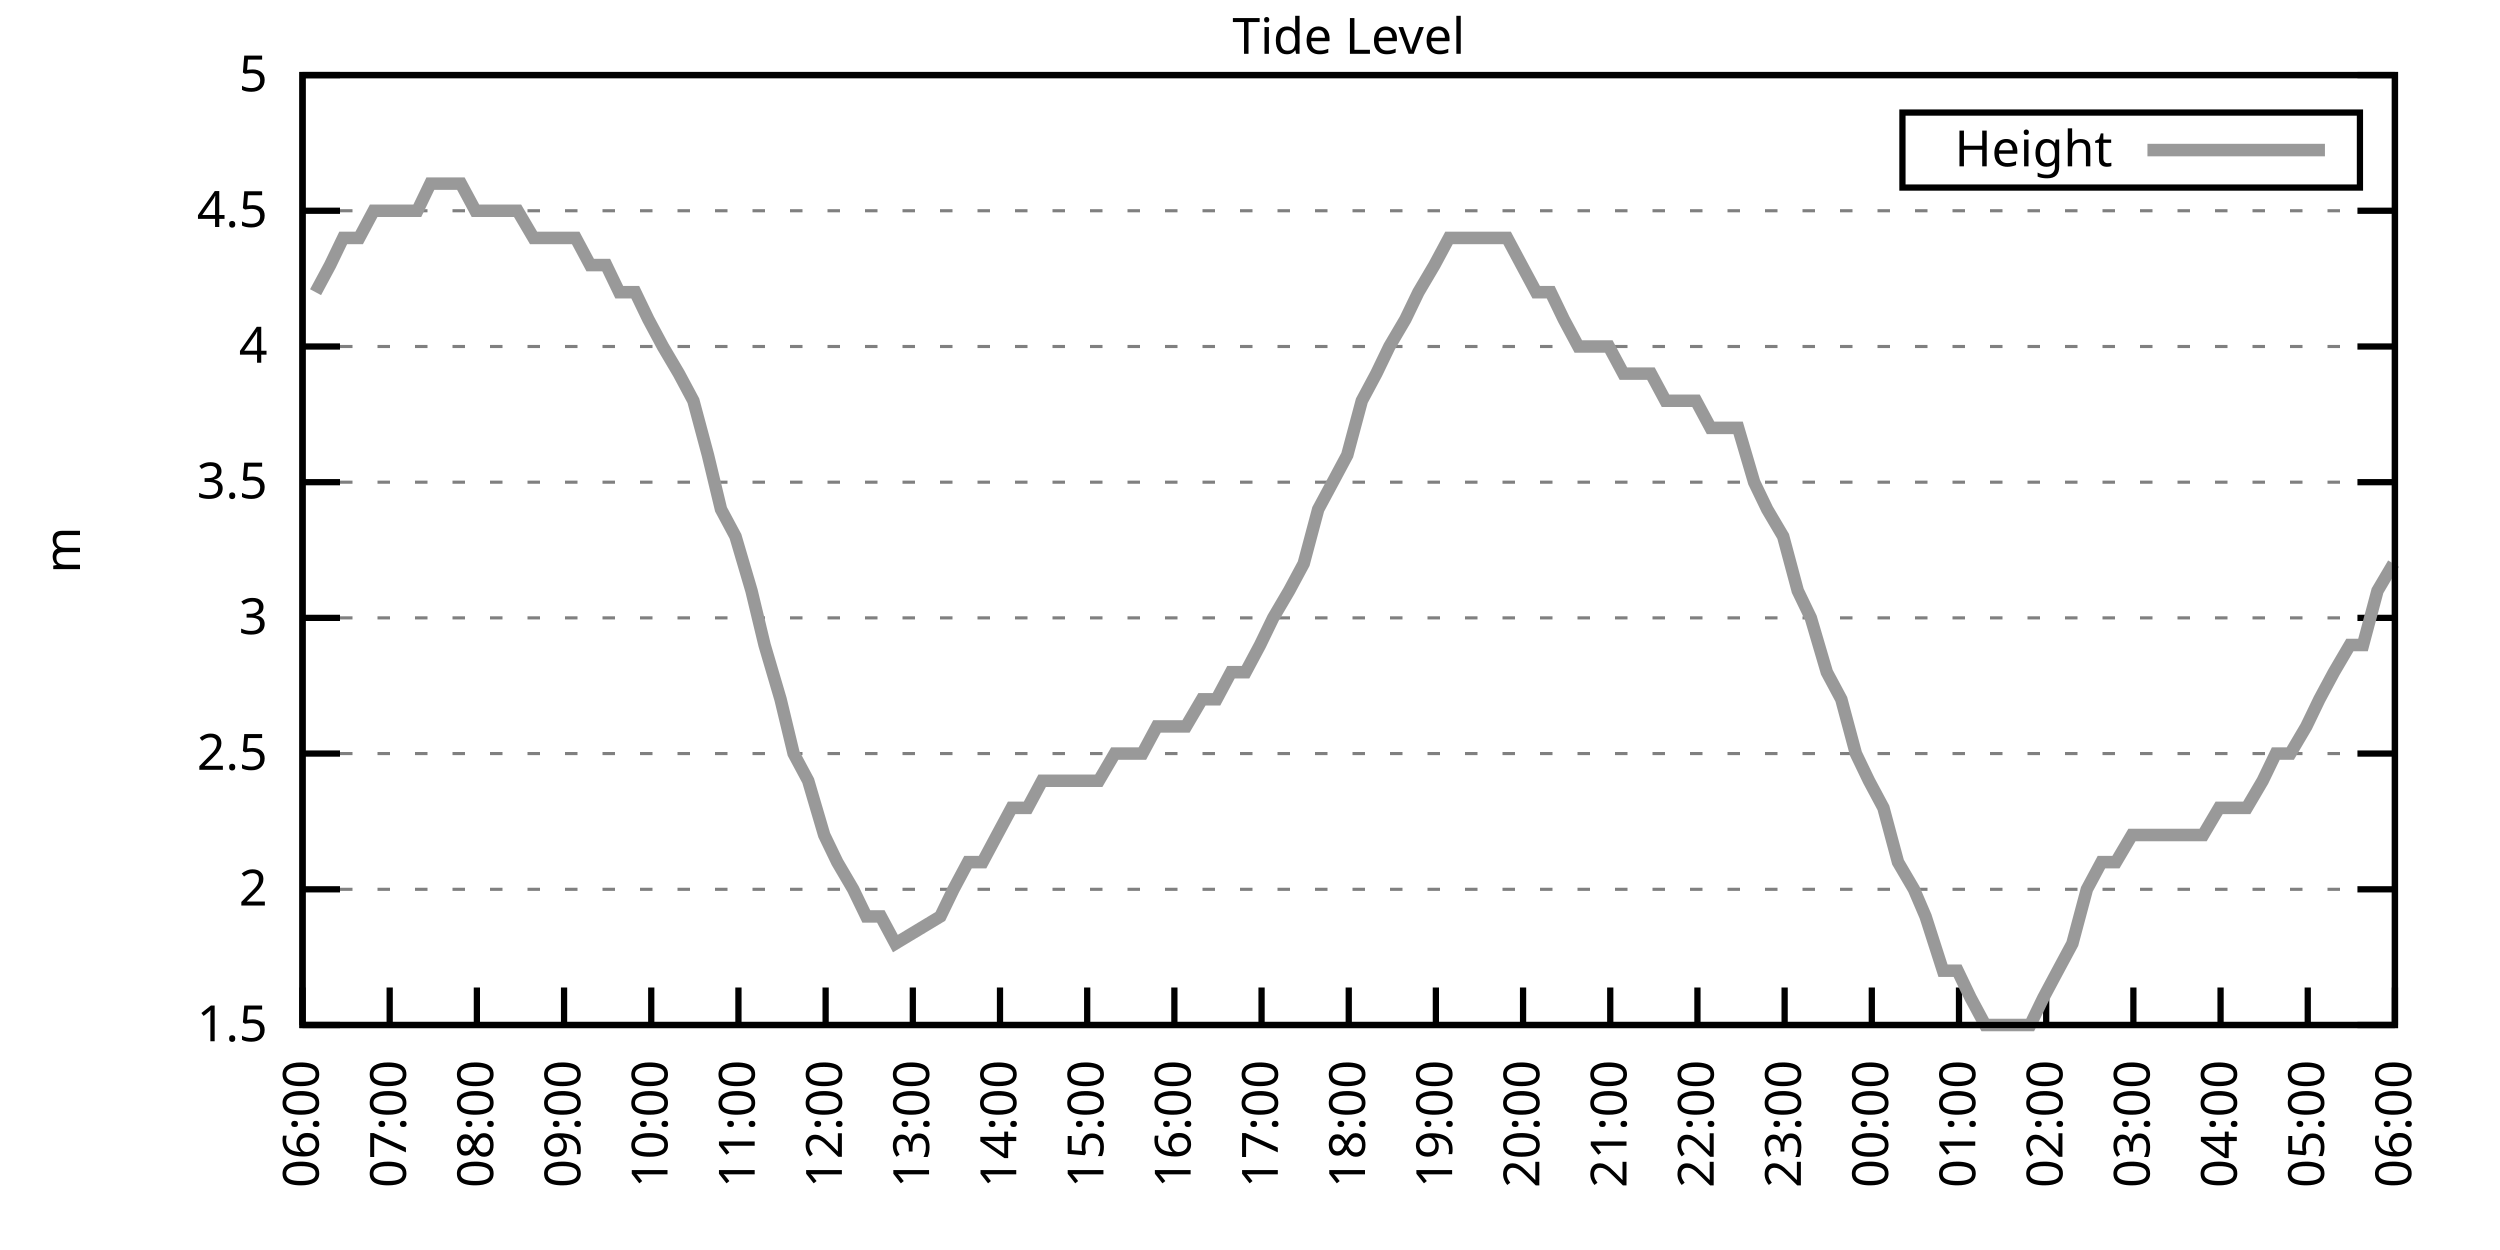
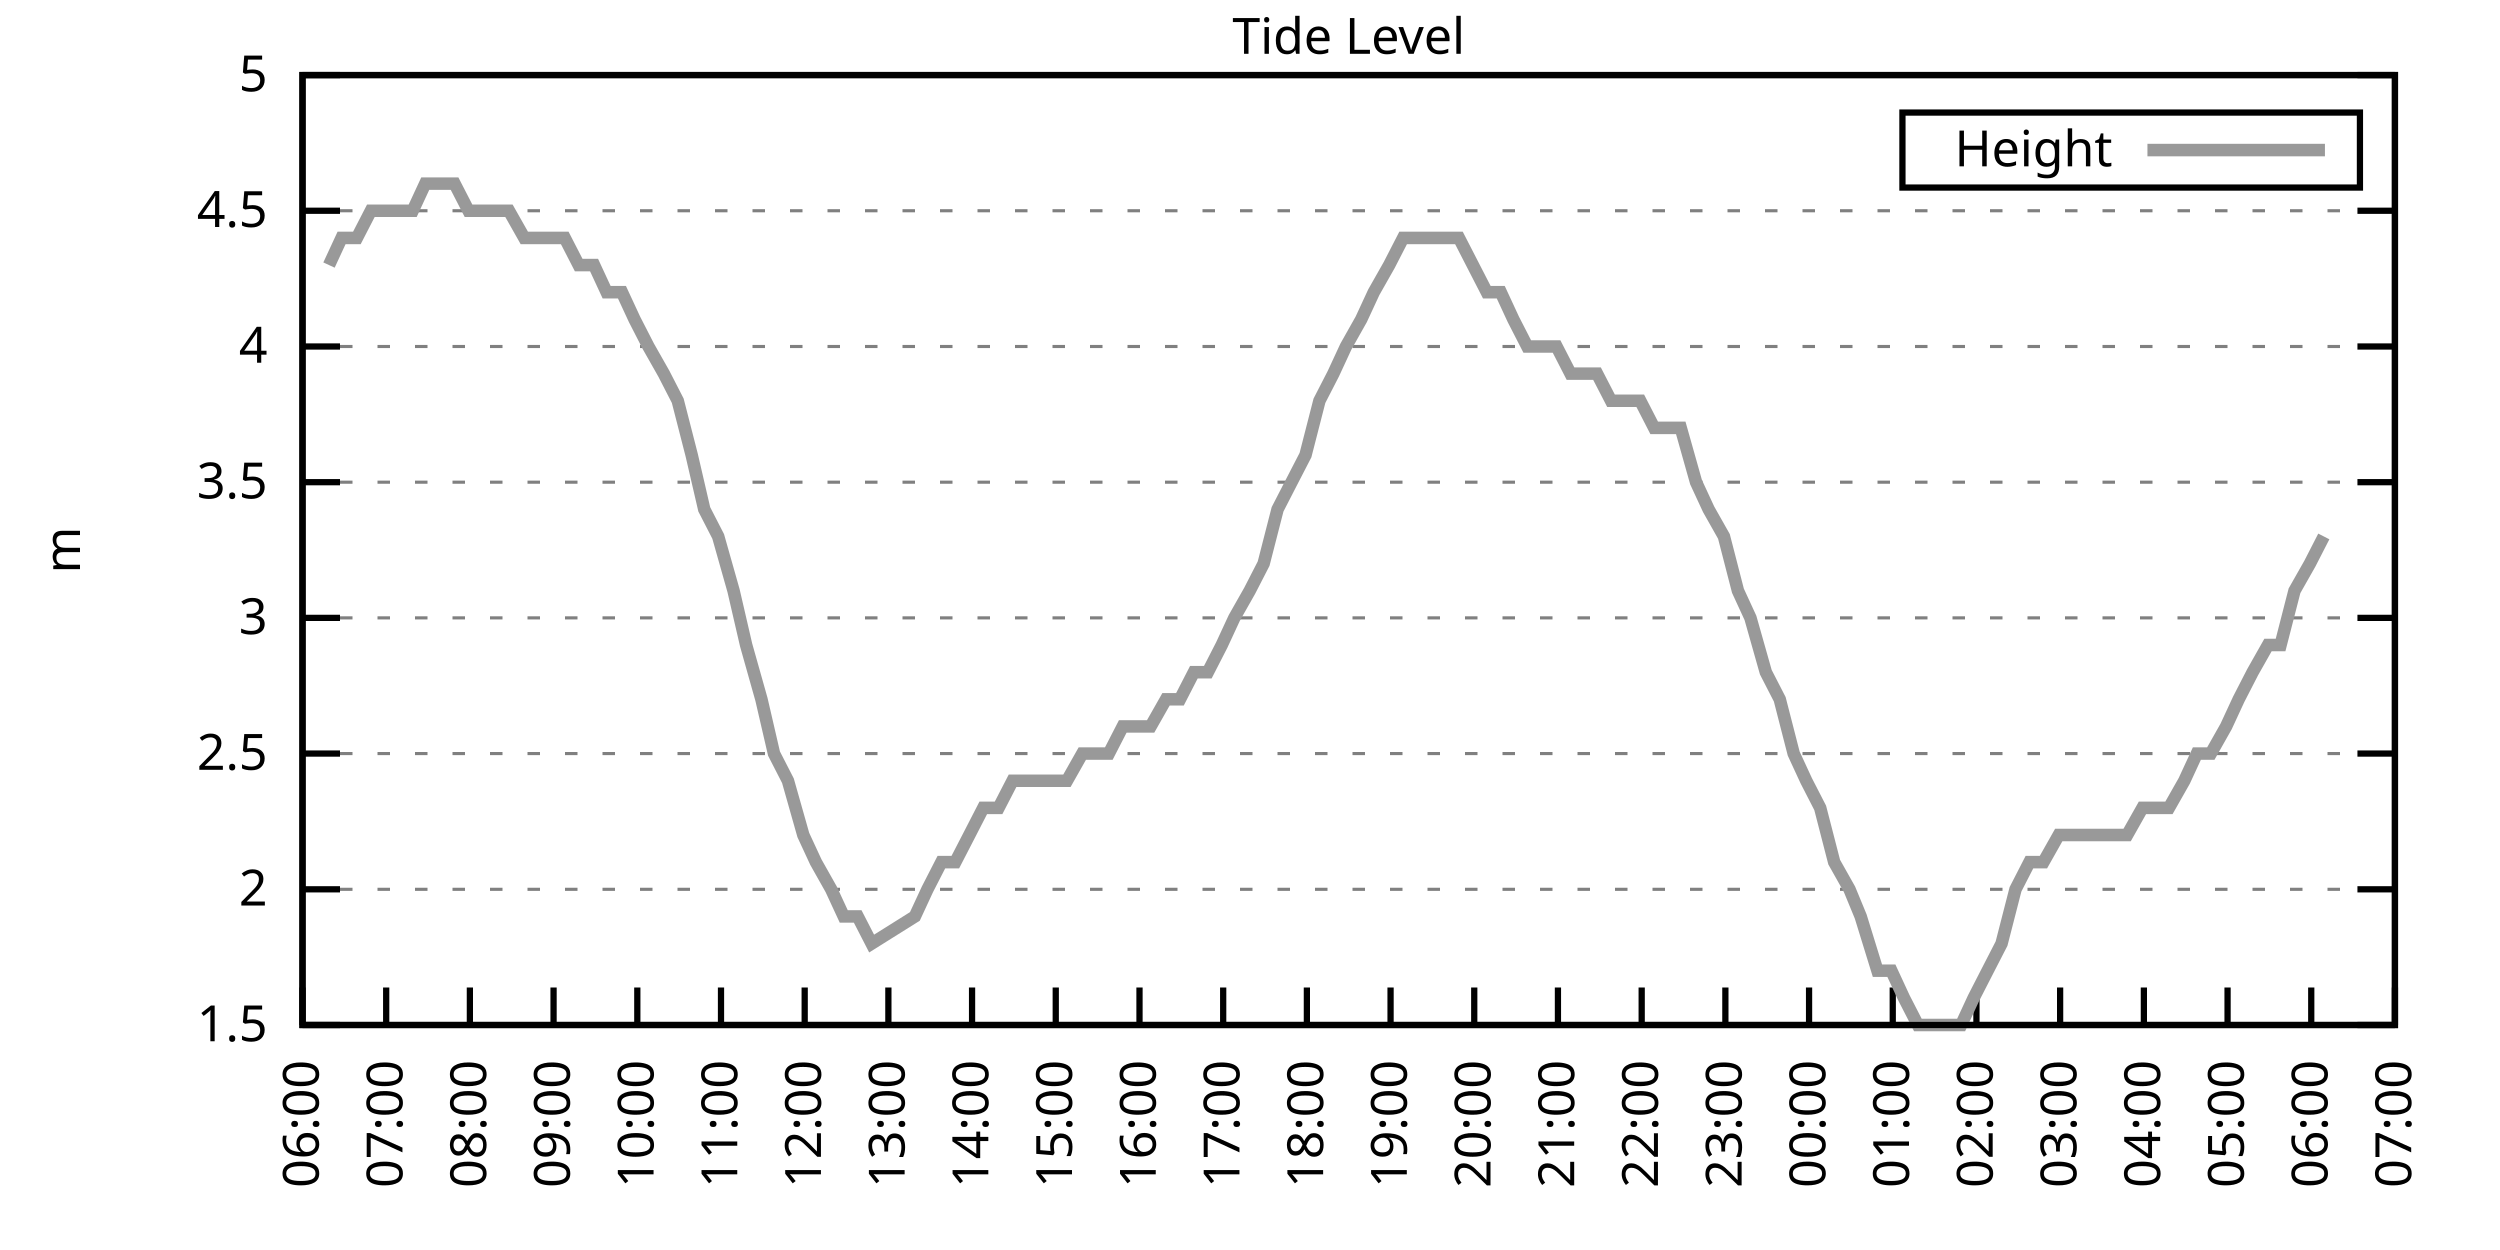
<svg xmlns="http://www.w3.org/2000/svg" xmlns:xlink="http://www.w3.org/1999/xlink" width="400" height="200" viewBox="0 0 400 200">
  <g id="gnuplot_canvas">
    <rect x="0" y="0" width="400" height="200" fill="none" />
    <defs>
      <circle id="gpDot" r="0.5" stroke-width="0.5" stroke="currentColor" />
      <path id="gpPt0" stroke-width="0.333" stroke="currentColor" d="M-1,0 h2 M0,-1 v2" />
      <path id="gpPt1" stroke-width="0.333" stroke="currentColor" d="M-1,-1 L1,1 M1,-1 L-1,1" />
      <path id="gpPt2" stroke-width="0.333" stroke="currentColor" d="M-1,0 L1,0 M0,-1 L0,1 M-1,-1 L1,1 M-1,1 L1,-1" />
      <rect id="gpPt3" stroke-width="0.333" stroke="currentColor" x="-1" y="-1" width="2" height="2" />
      <rect id="gpPt4" stroke-width="0.333" stroke="currentColor" fill="currentColor" x="-1" y="-1" width="2" height="2" />
      <circle id="gpPt5" stroke-width="0.333" stroke="currentColor" cx="0" cy="0" r="1" />
      <use xlink:href="#gpPt5" id="gpPt6" fill="currentColor" stroke="none" />
      <path id="gpPt7" stroke-width="0.333" stroke="currentColor" d="M0,-1.33 L-1.33,0.67 L1.33,0.67 z" />
      <use xlink:href="#gpPt7" id="gpPt8" fill="currentColor" stroke="none" />
      <use xlink:href="#gpPt7" id="gpPt9" stroke="currentColor" transform="rotate(180)" />
      <use xlink:href="#gpPt9" id="gpPt10" fill="currentColor" stroke="none" />
      <use xlink:href="#gpPt3" id="gpPt11" stroke="currentColor" transform="rotate(45)" />
      <use xlink:href="#gpPt11" id="gpPt12" fill="currentColor" stroke="none" />
      <path id="gpPt13" stroke-width="0.333" stroke="currentColor" d="M0,1.330 L1.265,0.411 L0.782,-1.067 L-0.782,-1.076 L-1.265,0.411 z" />
      <use xlink:href="#gpPt13" id="gpPt14" fill="currentColor" stroke="none" />
      <filter id="textbox" filterUnits="objectBoundingBox" x="0" y="0" height="1" width="1">
        <feFlood flood-color="white" flood-opacity="1" result="bgnd" />
        <feComposite in="SourceGraphic" in2="bgnd" operator="atop" />
      </filter>
      <filter id="greybox" filterUnits="objectBoundingBox" x="0" y="0" height="1" width="1">
        <feFlood flood-color="lightgrey" flood-opacity="1" result="grey" />
        <feComposite in="SourceGraphic" in2="grey" operator="atop" />
      </filter>
    </defs>
    <g fill="none" color="white" stroke="currentColor" stroke-width="1.00" stroke-linecap="butt" stroke-linejoin="miter">
</g>
    <g fill="none" color="black" stroke="currentColor" stroke-width="1.00" stroke-linecap="butt" stroke-linejoin="miter">
      <g stroke="none" shape-rendering="crispEdges">
        <polygon fill="rgb(255, 255, 255)" points="48.40,164.00 383.18,164.00 383.18,12.02 48.40,12.02 " />
      </g>
    </g>
    <g fill="none" color="black" stroke="currentColor" stroke-width="1.00" stroke-linecap="butt" stroke-linejoin="miter">
</g>
    <g fill="none" color="black" stroke="black" stroke-width="0.50" stroke-linecap="butt" stroke-linejoin="miter">
</g>
    <g fill="none" color="gray" stroke="currentColor" stroke-width="0.50" stroke-linecap="butt" stroke-linejoin="miter">
      <path stroke="gray" stroke-dasharray="2,4" class="gridline" d="M48.40,164.00 L383.19,164.00  " />
    </g>
    <g fill="none" color="gray" stroke="gray" stroke-width="1.00" stroke-linecap="butt" stroke-linejoin="miter">
</g>
    <g fill="none" color="black" stroke="currentColor" stroke-width="1.00" stroke-linecap="butt" stroke-linejoin="miter">
      <path stroke="black" d="M48.40,164.00 L54.40,164.00 M383.19,164.00 L377.19,164.00  " />
      <g transform="translate(42.80,166.60)" stroke="none" fill="black" font-family="Sans" font-size="8.00" text-anchor="end">
        <text>
          <tspan font-family="Sans"> 1.5</tspan>
        </text>
      </g>
    </g>
    <g fill="none" color="black" stroke="currentColor" stroke-width="1.00" stroke-linecap="butt" stroke-linejoin="miter">
</g>
    <g fill="none" color="black" stroke="black" stroke-width="0.50" stroke-linecap="butt" stroke-linejoin="miter">
</g>
    <g fill="none" color="gray" stroke="currentColor" stroke-width="0.50" stroke-linecap="butt" stroke-linejoin="miter">
      <path stroke="gray" stroke-dasharray="2,4" class="gridline" d="M48.40,142.29 L383.19,142.29  " />
    </g>
    <g fill="none" color="gray" stroke="gray" stroke-width="1.00" stroke-linecap="butt" stroke-linejoin="miter">
</g>
    <g fill="none" color="black" stroke="currentColor" stroke-width="1.00" stroke-linecap="butt" stroke-linejoin="miter">
      <path stroke="black" d="M48.40,142.29 L54.40,142.29 M383.19,142.29 L377.19,142.29  " />
      <g transform="translate(42.80,144.89)" stroke="none" fill="black" font-family="Sans" font-size="8.00" text-anchor="end">
        <text>
          <tspan font-family="Sans"> 2</tspan>
        </text>
      </g>
    </g>
    <g fill="none" color="black" stroke="currentColor" stroke-width="1.00" stroke-linecap="butt" stroke-linejoin="miter">
</g>
    <g fill="none" color="black" stroke="black" stroke-width="0.50" stroke-linecap="butt" stroke-linejoin="miter">
</g>
    <g fill="none" color="gray" stroke="currentColor" stroke-width="0.50" stroke-linecap="butt" stroke-linejoin="miter">
      <path stroke="gray" stroke-dasharray="2,4" class="gridline" d="M48.40,120.57 L383.19,120.57  " />
    </g>
    <g fill="none" color="gray" stroke="gray" stroke-width="1.00" stroke-linecap="butt" stroke-linejoin="miter">
</g>
    <g fill="none" color="black" stroke="currentColor" stroke-width="1.00" stroke-linecap="butt" stroke-linejoin="miter">
      <path stroke="black" d="M48.40,120.57 L54.40,120.57 M383.19,120.57 L377.19,120.57  " />
      <g transform="translate(42.80,123.17)" stroke="none" fill="black" font-family="Sans" font-size="8.00" text-anchor="end">
        <text>
          <tspan font-family="Sans"> 2.5</tspan>
        </text>
      </g>
    </g>
    <g fill="none" color="black" stroke="currentColor" stroke-width="1.00" stroke-linecap="butt" stroke-linejoin="miter">
</g>
    <g fill="none" color="black" stroke="black" stroke-width="0.50" stroke-linecap="butt" stroke-linejoin="miter">
</g>
    <g fill="none" color="gray" stroke="currentColor" stroke-width="0.50" stroke-linecap="butt" stroke-linejoin="miter">
      <path stroke="gray" stroke-dasharray="2,4" class="gridline" d="M48.40,98.86 L383.19,98.86  " />
    </g>
    <g fill="none" color="gray" stroke="gray" stroke-width="1.00" stroke-linecap="butt" stroke-linejoin="miter">
</g>
    <g fill="none" color="black" stroke="currentColor" stroke-width="1.00" stroke-linecap="butt" stroke-linejoin="miter">
      <path stroke="black" d="M48.40,98.86 L54.40,98.86 M383.19,98.86 L377.19,98.86  " />
      <g transform="translate(42.80,101.46)" stroke="none" fill="black" font-family="Sans" font-size="8.00" text-anchor="end">
        <text>
          <tspan font-family="Sans"> 3</tspan>
        </text>
      </g>
    </g>
    <g fill="none" color="black" stroke="currentColor" stroke-width="1.00" stroke-linecap="butt" stroke-linejoin="miter">
</g>
    <g fill="none" color="black" stroke="black" stroke-width="0.50" stroke-linecap="butt" stroke-linejoin="miter">
</g>
    <g fill="none" color="gray" stroke="currentColor" stroke-width="0.50" stroke-linecap="butt" stroke-linejoin="miter">
      <path stroke="gray" stroke-dasharray="2,4" class="gridline" d="M48.40,77.15 L383.19,77.15  " />
    </g>
    <g fill="none" color="gray" stroke="gray" stroke-width="1.00" stroke-linecap="butt" stroke-linejoin="miter">
</g>
    <g fill="none" color="black" stroke="currentColor" stroke-width="1.00" stroke-linecap="butt" stroke-linejoin="miter">
      <path stroke="black" d="M48.40,77.15 L54.40,77.15 M383.19,77.15 L377.19,77.15  " />
      <g transform="translate(42.80,79.75)" stroke="none" fill="black" font-family="Sans" font-size="8.00" text-anchor="end">
        <text>
          <tspan font-family="Sans"> 3.5</tspan>
        </text>
      </g>
    </g>
    <g fill="none" color="black" stroke="currentColor" stroke-width="1.00" stroke-linecap="butt" stroke-linejoin="miter">
</g>
    <g fill="none" color="black" stroke="black" stroke-width="0.50" stroke-linecap="butt" stroke-linejoin="miter">
</g>
    <g fill="none" color="gray" stroke="currentColor" stroke-width="0.50" stroke-linecap="butt" stroke-linejoin="miter">
      <path stroke="gray" stroke-dasharray="2,4" class="gridline" d="M48.40,55.44 L383.19,55.44  " />
    </g>
    <g fill="none" color="gray" stroke="gray" stroke-width="1.00" stroke-linecap="butt" stroke-linejoin="miter">
</g>
    <g fill="none" color="black" stroke="currentColor" stroke-width="1.00" stroke-linecap="butt" stroke-linejoin="miter">
      <path stroke="black" d="M48.40,55.44 L54.40,55.44 M383.19,55.44 L377.19,55.44  " />
      <g transform="translate(42.80,58.04)" stroke="none" fill="black" font-family="Sans" font-size="8.00" text-anchor="end">
        <text>
          <tspan font-family="Sans"> 4</tspan>
        </text>
      </g>
    </g>
    <g fill="none" color="black" stroke="currentColor" stroke-width="1.00" stroke-linecap="butt" stroke-linejoin="miter">
</g>
    <g fill="none" color="black" stroke="black" stroke-width="0.50" stroke-linecap="butt" stroke-linejoin="miter">
</g>
    <g fill="none" color="gray" stroke="currentColor" stroke-width="0.50" stroke-linecap="butt" stroke-linejoin="miter">
      <path stroke="gray" stroke-dasharray="2,4" class="gridline" d="M48.40,33.72 L383.19,33.72  " />
    </g>
    <g fill="none" color="gray" stroke="gray" stroke-width="1.00" stroke-linecap="butt" stroke-linejoin="miter">
</g>
    <g fill="none" color="black" stroke="currentColor" stroke-width="1.00" stroke-linecap="butt" stroke-linejoin="miter">
      <path stroke="black" d="M48.40,33.72 L54.40,33.72 M383.19,33.72 L377.19,33.72  " />
      <g transform="translate(42.80,36.32)" stroke="none" fill="black" font-family="Sans" font-size="8.00" text-anchor="end">
        <text>
          <tspan font-family="Sans"> 4.5</tspan>
        </text>
      </g>
    </g>
    <g fill="none" color="black" stroke="currentColor" stroke-width="1.00" stroke-linecap="butt" stroke-linejoin="miter">
</g>
    <g fill="none" color="black" stroke="black" stroke-width="0.50" stroke-linecap="butt" stroke-linejoin="miter">
</g>
    <g fill="none" color="gray" stroke="currentColor" stroke-width="0.50" stroke-linecap="butt" stroke-linejoin="miter">
      <path stroke="gray" stroke-dasharray="2,4" class="gridline" d="M48.40,12.01 L383.19,12.01  " />
    </g>
    <g fill="none" color="gray" stroke="gray" stroke-width="1.00" stroke-linecap="butt" stroke-linejoin="miter">
</g>
    <g fill="none" color="black" stroke="currentColor" stroke-width="1.00" stroke-linecap="butt" stroke-linejoin="miter">
      <path stroke="black" d="M48.40,12.01 L54.40,12.01 M383.19,12.01 L377.19,12.01  " />
      <g transform="translate(42.80,14.61)" stroke="none" fill="black" font-family="Sans" font-size="8.00" text-anchor="end">
        <text>
          <tspan font-family="Sans"> 5</tspan>
        </text>
      </g>
    </g>
    <g fill="none" color="black" stroke="currentColor" stroke-width="1.00" stroke-linecap="butt" stroke-linejoin="miter">
      <path stroke="black" d="M48.40,164.00 L48.40,158.00  " />
      <g transform="translate(51.00,169.60) rotate(270.00)" stroke="none" fill="black" font-family="Sans" font-size="8.00" text-anchor="end">
        <text>
          <tspan font-family="Sans">06:00</tspan>
        </text>
      </g>
    </g>
    <g fill="none" color="black" stroke="currentColor" stroke-width="1.00" stroke-linecap="butt" stroke-linejoin="miter">
-       <path stroke="black" d="M62.35,164.00 L62.35,158.00  " />
-       <g transform="translate(64.95,169.60) rotate(270.00)" stroke="none" fill="black" font-family="Sans" font-size="8.00" text-anchor="end">
+       <path stroke="black" d="M61.79,164.00 L61.79,158.00  " />
+       <g transform="translate(64.39,169.60) rotate(270.00)" stroke="none" fill="black" font-family="Sans" font-size="8.00" text-anchor="end">
        <text>
          <tspan font-family="Sans">07:00</tspan>
        </text>
      </g>
    </g>
    <g fill="none" color="black" stroke="currentColor" stroke-width="1.00" stroke-linecap="butt" stroke-linejoin="miter">
-       <path stroke="black" d="M76.30,164.00 L76.30,158.00  " />
-       <g transform="translate(78.90,169.60) rotate(270.00)" stroke="none" fill="black" font-family="Sans" font-size="8.00" text-anchor="end">
+       <path stroke="black" d="M75.18,164.00 L75.18,158.00  " />
+       <g transform="translate(77.78,169.60) rotate(270.00)" stroke="none" fill="black" font-family="Sans" font-size="8.00" text-anchor="end">
        <text>
          <tspan font-family="Sans">08:00</tspan>
        </text>
      </g>
    </g>
    <g fill="none" color="black" stroke="currentColor" stroke-width="1.00" stroke-linecap="butt" stroke-linejoin="miter">
-       <path stroke="black" d="M90.25,164.00 L90.25,158.00  " />
-       <g transform="translate(92.85,169.60) rotate(270.00)" stroke="none" fill="black" font-family="Sans" font-size="8.00" text-anchor="end">
+       <path stroke="black" d="M88.57,164.00 L88.57,158.00  " />
+       <g transform="translate(91.17,169.60) rotate(270.00)" stroke="none" fill="black" font-family="Sans" font-size="8.00" text-anchor="end">
        <text>
          <tspan font-family="Sans">09:00</tspan>
        </text>
      </g>
    </g>
    <g fill="none" color="black" stroke="currentColor" stroke-width="1.00" stroke-linecap="butt" stroke-linejoin="miter">
-       <path stroke="black" d="M104.20,164.00 L104.20,158.00  " />
-       <g transform="translate(106.80,169.60) rotate(270.00)" stroke="none" fill="black" font-family="Sans" font-size="8.00" text-anchor="end">
+       <path stroke="black" d="M101.97,164.00 L101.97,158.00  " />
+       <g transform="translate(104.57,169.60) rotate(270.00)" stroke="none" fill="black" font-family="Sans" font-size="8.00" text-anchor="end">
        <text>
          <tspan font-family="Sans">10:00</tspan>
        </text>
      </g>
    </g>
    <g fill="none" color="black" stroke="currentColor" stroke-width="1.00" stroke-linecap="butt" stroke-linejoin="miter">
-       <path stroke="black" d="M118.15,164.00 L118.15,158.00  " />
-       <g transform="translate(120.75,169.60) rotate(270.00)" stroke="none" fill="black" font-family="Sans" font-size="8.00" text-anchor="end">
+       <path stroke="black" d="M115.36,164.00 L115.36,158.00  " />
+       <g transform="translate(117.96,169.60) rotate(270.00)" stroke="none" fill="black" font-family="Sans" font-size="8.00" text-anchor="end">
        <text>
          <tspan font-family="Sans">11:00</tspan>
        </text>
      </g>
    </g>
    <g fill="none" color="black" stroke="currentColor" stroke-width="1.00" stroke-linecap="butt" stroke-linejoin="miter">
-       <path stroke="black" d="M132.10,164.00 L132.10,158.00  " />
-       <g transform="translate(134.70,169.60) rotate(270.00)" stroke="none" fill="black" font-family="Sans" font-size="8.00" text-anchor="end">
+       <path stroke="black" d="M128.75,164.00 L128.75,158.00  " />
+       <g transform="translate(131.35,169.60) rotate(270.00)" stroke="none" fill="black" font-family="Sans" font-size="8.00" text-anchor="end">
        <text>
          <tspan font-family="Sans">12:00</tspan>
        </text>
      </g>
    </g>
    <g fill="none" color="black" stroke="currentColor" stroke-width="1.00" stroke-linecap="butt" stroke-linejoin="miter">
-       <path stroke="black" d="M146.05,164.00 L146.05,158.00  " />
-       <g transform="translate(148.65,169.60) rotate(270.00)" stroke="none" fill="black" font-family="Sans" font-size="8.00" text-anchor="end">
+       <path stroke="black" d="M142.14,164.00 L142.14,158.00  " />
+       <g transform="translate(144.74,169.60) rotate(270.00)" stroke="none" fill="black" font-family="Sans" font-size="8.00" text-anchor="end">
        <text>
          <tspan font-family="Sans">13:00</tspan>
        </text>
      </g>
    </g>
    <g fill="none" color="black" stroke="currentColor" stroke-width="1.00" stroke-linecap="butt" stroke-linejoin="miter">
-       <path stroke="black" d="M160.00,164.00 L160.00,158.00  " />
-       <g transform="translate(162.60,169.60) rotate(270.00)" stroke="none" fill="black" font-family="Sans" font-size="8.00" text-anchor="end">
+       <path stroke="black" d="M155.53,164.00 L155.53,158.00  " />
+       <g transform="translate(158.13,169.60) rotate(270.00)" stroke="none" fill="black" font-family="Sans" font-size="8.00" text-anchor="end">
        <text>
          <tspan font-family="Sans">14:00</tspan>
        </text>
      </g>
    </g>
    <g fill="none" color="black" stroke="currentColor" stroke-width="1.00" stroke-linecap="butt" stroke-linejoin="miter">
-       <path stroke="black" d="M173.95,164.00 L173.95,158.00  " />
-       <g transform="translate(176.55,169.60) rotate(270.00)" stroke="none" fill="black" font-family="Sans" font-size="8.00" text-anchor="end">
+       <path stroke="black" d="M168.92,164.00 L168.92,158.00  " />
+       <g transform="translate(171.52,169.60) rotate(270.00)" stroke="none" fill="black" font-family="Sans" font-size="8.00" text-anchor="end">
        <text>
          <tspan font-family="Sans">15:00</tspan>
        </text>
      </g>
    </g>
    <g fill="none" color="black" stroke="currentColor" stroke-width="1.00" stroke-linecap="butt" stroke-linejoin="miter">
-       <path stroke="black" d="M187.90,164.00 L187.90,158.00  " />
-       <g transform="translate(190.50,169.60) rotate(270.00)" stroke="none" fill="black" font-family="Sans" font-size="8.00" text-anchor="end">
+       <path stroke="black" d="M182.32,164.00 L182.32,158.00  " />
+       <g transform="translate(184.92,169.60) rotate(270.00)" stroke="none" fill="black" font-family="Sans" font-size="8.00" text-anchor="end">
        <text>
          <tspan font-family="Sans">16:00</tspan>
        </text>
      </g>
    </g>
    <g fill="none" color="black" stroke="currentColor" stroke-width="1.00" stroke-linecap="butt" stroke-linejoin="miter">
-       <path stroke="black" d="M201.85,164.00 L201.85,158.00  " />
-       <g transform="translate(204.45,169.60) rotate(270.00)" stroke="none" fill="black" font-family="Sans" font-size="8.00" text-anchor="end">
+       <path stroke="black" d="M195.71,164.00 L195.71,158.00  " />
+       <g transform="translate(198.31,169.60) rotate(270.00)" stroke="none" fill="black" font-family="Sans" font-size="8.00" text-anchor="end">
        <text>
          <tspan font-family="Sans">17:00</tspan>
        </text>
      </g>
    </g>
    <g fill="none" color="black" stroke="currentColor" stroke-width="1.00" stroke-linecap="butt" stroke-linejoin="miter">
-       <path stroke="black" d="M215.80,164.00 L215.80,158.00  " />
-       <g transform="translate(218.40,169.60) rotate(270.00)" stroke="none" fill="black" font-family="Sans" font-size="8.00" text-anchor="end">
+       <path stroke="black" d="M209.10,164.00 L209.10,158.00  " />
+       <g transform="translate(211.70,169.60) rotate(270.00)" stroke="none" fill="black" font-family="Sans" font-size="8.00" text-anchor="end">
        <text>
          <tspan font-family="Sans">18:00</tspan>
        </text>
      </g>
    </g>
    <g fill="none" color="black" stroke="currentColor" stroke-width="1.00" stroke-linecap="butt" stroke-linejoin="miter">
-       <path stroke="black" d="M229.74,164.00 L229.74,158.00  " />
-       <g transform="translate(232.34,169.60) rotate(270.00)" stroke="none" fill="black" font-family="Sans" font-size="8.00" text-anchor="end">
+       <path stroke="black" d="M222.49,164.00 L222.49,158.00  " />
+       <g transform="translate(225.09,169.60) rotate(270.00)" stroke="none" fill="black" font-family="Sans" font-size="8.00" text-anchor="end">
        <text>
          <tspan font-family="Sans">19:00</tspan>
        </text>
      </g>
    </g>
    <g fill="none" color="black" stroke="currentColor" stroke-width="1.00" stroke-linecap="butt" stroke-linejoin="miter">
-       <path stroke="black" d="M243.69,164.00 L243.69,158.00  " />
-       <g transform="translate(246.29,169.60) rotate(270.00)" stroke="none" fill="black" font-family="Sans" font-size="8.00" text-anchor="end">
+       <path stroke="black" d="M235.88,164.00 L235.88,158.00  " />
+       <g transform="translate(238.48,169.60) rotate(270.00)" stroke="none" fill="black" font-family="Sans" font-size="8.00" text-anchor="end">
        <text>
          <tspan font-family="Sans">20:00</tspan>
        </text>
      </g>
    </g>
    <g fill="none" color="black" stroke="currentColor" stroke-width="1.00" stroke-linecap="butt" stroke-linejoin="miter">
-       <path stroke="black" d="M257.64,164.00 L257.64,158.00  " />
-       <g transform="translate(260.24,169.60) rotate(270.00)" stroke="none" fill="black" font-family="Sans" font-size="8.00" text-anchor="end">
+       <path stroke="black" d="M249.27,164.00 L249.27,158.00  " />
+       <g transform="translate(251.87,169.60) rotate(270.00)" stroke="none" fill="black" font-family="Sans" font-size="8.00" text-anchor="end">
        <text>
          <tspan font-family="Sans">21:00</tspan>
        </text>
      </g>
    </g>
    <g fill="none" color="black" stroke="currentColor" stroke-width="1.00" stroke-linecap="butt" stroke-linejoin="miter">
-       <path stroke="black" d="M271.59,164.00 L271.59,158.00  " />
-       <g transform="translate(274.19,169.60) rotate(270.00)" stroke="none" fill="black" font-family="Sans" font-size="8.00" text-anchor="end">
+       <path stroke="black" d="M262.67,164.00 L262.67,158.00  " />
+       <g transform="translate(265.27,169.60) rotate(270.00)" stroke="none" fill="black" font-family="Sans" font-size="8.00" text-anchor="end">
        <text>
          <tspan font-family="Sans">22:00</tspan>
        </text>
      </g>
    </g>
    <g fill="none" color="black" stroke="currentColor" stroke-width="1.00" stroke-linecap="butt" stroke-linejoin="miter">
-       <path stroke="black" d="M285.54,164.00 L285.54,158.00  " />
-       <g transform="translate(288.14,169.60) rotate(270.00)" stroke="none" fill="black" font-family="Sans" font-size="8.00" text-anchor="end">
+       <path stroke="black" d="M276.06,164.00 L276.06,158.00  " />
+       <g transform="translate(278.66,169.60) rotate(270.00)" stroke="none" fill="black" font-family="Sans" font-size="8.00" text-anchor="end">
        <text>
          <tspan font-family="Sans">23:00</tspan>
        </text>
      </g>
    </g>
    <g fill="none" color="black" stroke="currentColor" stroke-width="1.00" stroke-linecap="butt" stroke-linejoin="miter">
-       <path stroke="black" d="M299.49,164.00 L299.49,158.00  " />
-       <g transform="translate(302.09,169.60) rotate(270.00)" stroke="none" fill="black" font-family="Sans" font-size="8.00" text-anchor="end">
+       <path stroke="black" d="M289.45,164.00 L289.45,158.00  " />
+       <g transform="translate(292.05,169.60) rotate(270.00)" stroke="none" fill="black" font-family="Sans" font-size="8.00" text-anchor="end">
        <text>
          <tspan font-family="Sans">00:00</tspan>
        </text>
      </g>
    </g>
    <g fill="none" color="black" stroke="currentColor" stroke-width="1.00" stroke-linecap="butt" stroke-linejoin="miter">
-       <path stroke="black" d="M313.44,164.00 L313.44,158.00  " />
-       <g transform="translate(316.04,169.60) rotate(270.00)" stroke="none" fill="black" font-family="Sans" font-size="8.00" text-anchor="end">
+       <path stroke="black" d="M302.84,164.00 L302.84,158.00  " />
+       <g transform="translate(305.44,169.60) rotate(270.00)" stroke="none" fill="black" font-family="Sans" font-size="8.00" text-anchor="end">
        <text>
          <tspan font-family="Sans">01:00</tspan>
        </text>
      </g>
    </g>
    <g fill="none" color="black" stroke="currentColor" stroke-width="1.00" stroke-linecap="butt" stroke-linejoin="miter">
-       <path stroke="black" d="M327.39,164.00 L327.39,158.00  " />
-       <g transform="translate(329.99,169.60) rotate(270.00)" stroke="none" fill="black" font-family="Sans" font-size="8.00" text-anchor="end">
+       <path stroke="black" d="M316.23,164.00 L316.23,158.00  " />
+       <g transform="translate(318.83,169.60) rotate(270.00)" stroke="none" fill="black" font-family="Sans" font-size="8.00" text-anchor="end">
        <text>
          <tspan font-family="Sans">02:00</tspan>
        </text>
      </g>
    </g>
    <g fill="none" color="black" stroke="currentColor" stroke-width="1.00" stroke-linecap="butt" stroke-linejoin="miter">
-       <path stroke="black" d="M341.34,164.00 L341.34,158.00  " />
-       <g transform="translate(343.94,169.60) rotate(270.00)" stroke="none" fill="black" font-family="Sans" font-size="8.00" text-anchor="end">
+       <path stroke="black" d="M329.62,164.00 L329.62,158.00  " />
+       <g transform="translate(332.22,169.60) rotate(270.00)" stroke="none" fill="black" font-family="Sans" font-size="8.00" text-anchor="end">
        <text>
          <tspan font-family="Sans">03:00</tspan>
        </text>
      </g>
    </g>
    <g fill="none" color="black" stroke="currentColor" stroke-width="1.00" stroke-linecap="butt" stroke-linejoin="miter">
-       <path stroke="black" d="M355.29,164.00 L355.29,158.00  " />
-       <g transform="translate(357.89,169.60) rotate(270.00)" stroke="none" fill="black" font-family="Sans" font-size="8.00" text-anchor="end">
+       <path stroke="black" d="M343.02,164.00 L343.02,158.00  " />
+       <g transform="translate(345.62,169.60) rotate(270.00)" stroke="none" fill="black" font-family="Sans" font-size="8.00" text-anchor="end">
        <text>
          <tspan font-family="Sans">04:00</tspan>
        </text>
      </g>
    </g>
    <g fill="none" color="black" stroke="currentColor" stroke-width="1.00" stroke-linecap="butt" stroke-linejoin="miter">
-       <path stroke="black" d="M369.24,164.00 L369.24,158.00  " />
-       <g transform="translate(371.84,169.60) rotate(270.00)" stroke="none" fill="black" font-family="Sans" font-size="8.00" text-anchor="end">
+       <path stroke="black" d="M356.41,164.00 L356.41,158.00  " />
+       <g transform="translate(359.01,169.60) rotate(270.00)" stroke="none" fill="black" font-family="Sans" font-size="8.00" text-anchor="end">
        <text>
          <tspan font-family="Sans">05:00</tspan>
+         </text>
+       </g>
+     </g>
+     <g fill="none" color="black" stroke="currentColor" stroke-width="1.00" stroke-linecap="butt" stroke-linejoin="miter">
+       <path stroke="black" d="M369.80,164.00 L369.80,158.00  " />
+       <g transform="translate(372.40,169.60) rotate(270.00)" stroke="none" fill="black" font-family="Sans" font-size="8.00" text-anchor="end">
+         <text>
+           <tspan font-family="Sans">06:00</tspan>
        </text>
      </g>
    </g>
    <g fill="none" color="black" stroke="currentColor" stroke-width="1.00" stroke-linecap="butt" stroke-linejoin="miter">
      <path stroke="black" d="M383.19,164.00 L383.19,158.00  " />
      <g transform="translate(385.79,169.60) rotate(270.00)" stroke="none" fill="black" font-family="Sans" font-size="8.00" text-anchor="end">
        <text>
-           <tspan font-family="Sans">06:00</tspan>
+           <tspan font-family="Sans">07:00</tspan>
        </text>
      </g>
    </g>
    <g fill="none" color="black" stroke="currentColor" stroke-width="1.00" stroke-linecap="butt" stroke-linejoin="miter">
</g>
    <g fill="none" color="black" stroke="currentColor" stroke-width="1.00" stroke-linecap="butt" stroke-linejoin="miter">
      <path stroke="black" d="M48.40,12.01 L48.40,164.00 L383.19,164.00 L383.19,12.01 L48.40,12.01 Z  " />
    </g>
    <g fill="none" color="black" stroke="currentColor" stroke-width="1.00" stroke-linecap="butt" stroke-linejoin="miter">
</g>
    <g fill="none" color="black" stroke="currentColor" stroke-width="1.00" stroke-linecap="butt" stroke-linejoin="miter">
      <path stroke="black" d="M304.39,30.01 L304.39,18.01 L377.59,18.01 L377.59,30.01 L304.39,30.01 Z  " />
    </g>
    <g id="Tide_level_plot_1">
      <g fill="none" color="white" stroke="black" stroke-width="2.00" stroke-linecap="butt" stroke-linejoin="miter">
</g>
      <g fill="none" color="black" stroke="currentColor" stroke-width="2.00" stroke-linecap="butt" stroke-linejoin="miter">
        <g transform="translate(337.99,26.61)" stroke="none" fill="black" font-family="Sans" font-size="8.00" text-anchor="end">
          <text>
            <tspan font-family="Sans">Height</tspan>
          </text>
        </g>
      </g>
      <g fill="none" color="black" stroke="currentColor" stroke-width="2.00" stroke-linecap="butt" stroke-linejoin="miter">
-         <path stroke="rgb(153, 153, 153)" d="M343.59,24.01 L371.99,24.01 M50.49,46.75 L52.82,42.41 L54.91,38.07 L57.47,38.07 L59.79,33.72 L62.12,33.72   L64.21,33.72 L66.77,33.72 L68.86,29.38 L71.18,29.38 L73.74,29.38 L76.07,33.72 L78.39,33.72 L80.48,33.72   L82.81,33.72 L85.37,38.07 L87.46,38.07 L89.78,38.07 L92.11,38.07 L94.43,42.41 L96.99,42.41 L99.08,46.75   L101.64,46.75 L103.73,51.09 L106.06,55.44 L108.62,59.78 L110.94,64.12 L113.27,72.81 L115.36,81.49 L117.68,85.83   L120.24,94.52 L122.33,103.20 L124.89,111.89 L126.98,120.57 L129.31,124.92 L131.87,133.60 L133.96,137.94 L136.51,142.29   L138.61,146.63 L140.93,146.63 L143.26,150.97 L150.46,146.63 L152.56,142.29 L154.88,137.94 L157.21,137.94 L159.53,133.60   L161.86,129.26 L164.41,129.26 L166.74,124.92 L168.83,124.92 L171.39,124.92 L173.71,124.92 L175.81,124.92 L178.36,120.57   L180.69,120.57 L182.78,120.57 L185.11,116.23 L187.43,116.23 L189.76,116.23 L192.31,111.89 L194.64,111.89 L196.96,107.55   L199.29,107.55 L201.61,103.20 L203.71,98.86 L206.26,94.52 L208.59,90.18 L210.91,81.49 L213.24,77.15 L215.56,72.81   L217.89,64.12 L220.21,59.78 L222.30,55.44 L224.86,51.09 L226.95,46.75 L229.51,42.41 L231.84,38.07 L233.93,38.07   L236.49,38.07 L238.81,38.07 L241.14,38.07 L243.46,42.41 L245.79,46.75 L248.11,46.75 L250.20,51.09 L252.53,55.44   L255.09,55.44 L257.41,55.44 L259.74,59.78 L261.83,59.78 L264.15,59.78 L266.48,64.12 L269.04,64.12 L271.36,64.12   L273.69,68.46 L275.78,68.46 L278.10,68.46 L280.66,77.15 L282.75,81.49 L285.31,85.83 L287.64,94.52 L289.73,98.86   L292.29,107.55 L294.61,111.89 L296.94,120.57 L299.03,124.92 L301.35,129.26 L303.68,137.94 L306.23,142.29 L308.09,146.63   L310.88,155.31 L313.21,155.31 L315.30,159.66 L317.63,164.00 L319.95,164.00 L322.51,164.00 L324.83,164.00 L326.93,159.66   L329.25,155.31 L331.58,150.97 L333.90,142.29 L336.23,137.94 L338.55,137.94 L341.11,133.60 L343.20,133.60 L345.76,133.60   L347.85,133.60 L350.41,133.60 L352.50,133.60 L355.06,129.26 L357.15,129.26 L359.48,129.26 L362.03,124.92 L364.13,120.57   L366.45,120.57 L369.01,116.23 L371.10,111.89 L373.43,107.55 L375.98,103.20 L378.08,103.20 L380.40,94.52 L382.96,90.18    " />
+         <path stroke="rgb(153, 153, 153)" d="M343.59,24.01 L371.99,24.01 M52.64,42.41 L54.65,38.07 L57.10,38.07 L59.34,33.72 L61.57,33.72 L63.58,33.72   L66.03,33.72 L68.04,29.38 L70.27,29.38 L72.73,29.38 L74.96,33.72 L77.19,33.72 L79.20,33.72 L81.43,33.72   L83.89,38.07 L85.90,38.07 L88.13,38.07 L90.36,38.07 L92.59,42.41 L95.05,42.41 L97.06,46.75 L99.51,46.75   L101.52,51.09 L103.75,55.44 L106.21,59.78 L108.44,64.12 L110.67,72.81 L112.68,81.49 L114.91,85.83 L117.37,94.52   L119.38,103.20 L121.83,111.89 L123.84,120.57 L126.07,124.92 L128.53,133.60 L130.54,137.94 L132.99,142.29 L135.00,146.63   L137.23,146.63 L139.46,150.97 L146.38,146.63 L148.39,142.29 L150.62,137.94 L152.85,137.94 L155.09,133.60 L157.32,129.26   L159.77,129.26 L162.01,124.92 L164.01,124.92 L166.47,124.92 L168.70,124.92 L170.71,124.92 L173.17,120.57 L175.40,120.57   L177.41,120.57 L179.64,116.23 L181.87,116.23 L184.10,116.23 L186.56,111.89 L188.79,111.89 L191.02,107.55 L193.25,107.55   L195.48,103.20 L197.49,98.86 L199.95,94.52 L202.18,90.18 L204.41,81.49 L206.64,77.15 L208.88,72.81 L211.11,64.12   L213.34,59.78 L215.35,55.44 L217.80,51.09 L219.81,46.75 L222.27,42.41 L224.50,38.07 L226.51,38.07 L228.96,38.07   L231.20,38.07 L233.43,38.07 L235.66,42.41 L237.89,46.75 L240.12,46.75 L242.13,51.09 L244.36,55.44 L246.82,55.44   L249.05,55.44 L251.28,59.78 L253.29,59.78 L255.52,59.78 L257.76,64.12 L260.21,64.12 L262.44,64.12 L264.67,68.46   L266.68,68.46 L268.92,68.46 L271.37,77.15 L273.38,81.49 L275.83,85.83 L278.07,94.52 L280.07,98.86 L282.53,107.55   L284.76,111.89 L286.99,120.57 L289.00,124.92 L291.23,129.26 L293.47,137.94 L295.92,142.29 L297.71,146.63 L300.39,155.31   L302.62,155.31 L304.63,159.66 L306.86,164.00 L309.09,164.00 L311.54,164.00 L313.78,164.00 L315.79,159.66 L318.02,155.31   L320.25,150.97 L322.48,142.29 L324.71,137.94 L326.95,137.94 L329.40,133.60 L331.41,133.60 L333.86,133.60 L335.87,133.60   L338.33,133.60 L340.34,133.60 L342.79,129.26 L344.80,129.26 L347.03,129.26 L349.49,124.92 L351.50,120.57 L353.73,120.57   L356.18,116.23 L358.19,111.89 L360.42,107.55 L362.88,103.20 L364.89,103.20 L367.12,94.52 L369.58,90.18 L371.81,85.83    " />
      </g>
    </g>
    <g fill="none" color="black" stroke="currentColor" stroke-width="2.00" stroke-linecap="butt" stroke-linejoin="miter">
</g>
    <g fill="none" color="black" stroke="black" stroke-width="1.00" stroke-linecap="butt" stroke-linejoin="miter">
</g>
    <g fill="none" color="black" stroke="currentColor" stroke-width="1.00" stroke-linecap="butt" stroke-linejoin="miter">
      <path stroke="black" d="M48.40,12.01 L48.40,164.00 L383.19,164.00 L383.19,12.01 L48.40,12.01 Z  " />
      <g transform="translate(12.80,88.01) rotate(270.00)" stroke="none" fill="black" font-family="Sans" font-size="8.00" text-anchor="middle">
        <text>
          <tspan font-family="Sans">m</tspan>
        </text>
      </g>
    </g>
    <g fill="none" color="black" stroke="currentColor" stroke-width="1.00" stroke-linecap="butt" stroke-linejoin="miter">
</g>
    <g fill="none" color="black" stroke="currentColor" stroke-width="1.00" stroke-linecap="butt" stroke-linejoin="miter">
      <g transform="translate(215.79,8.61)" stroke="none" fill="black" font-family="Sans" font-size="8.00" text-anchor="middle">
        <text>
          <tspan font-family="Sans">Tide Level</tspan>
        </text>
      </g>
    </g>
    <g fill="none" color="black" stroke="currentColor" stroke-width="1.00" stroke-linecap="butt" stroke-linejoin="miter">
</g>
  </g>
</svg>
